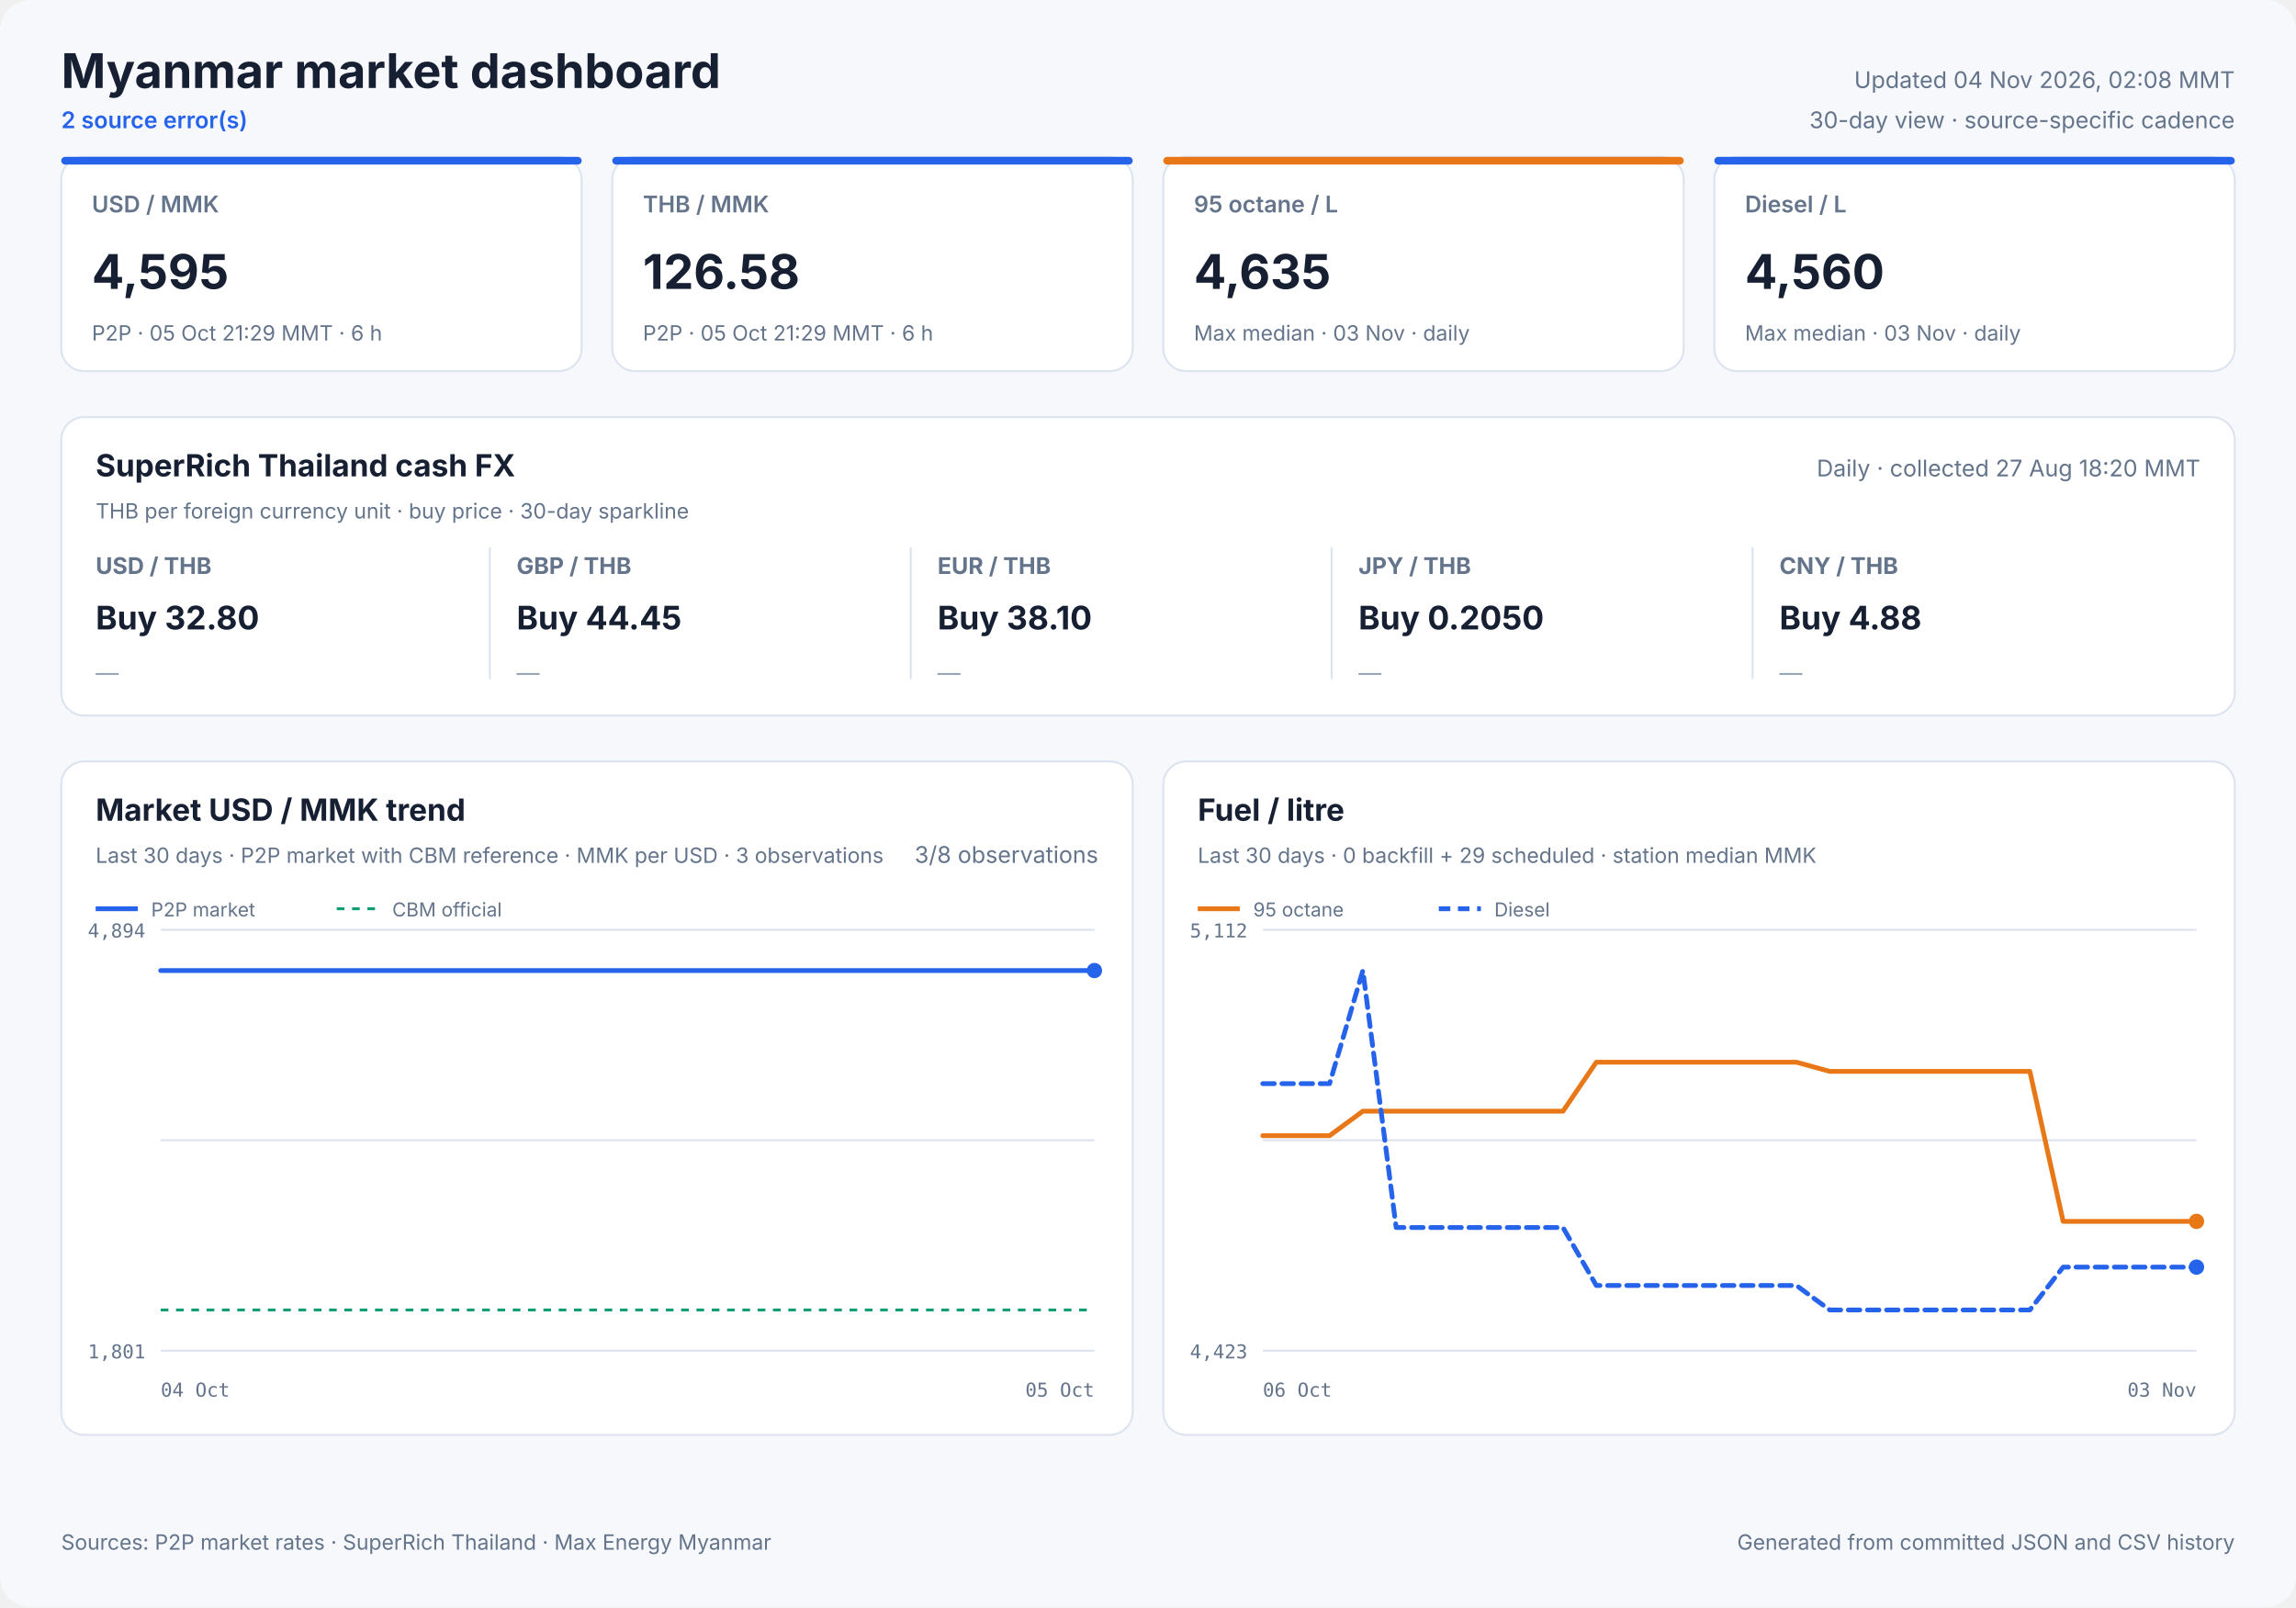
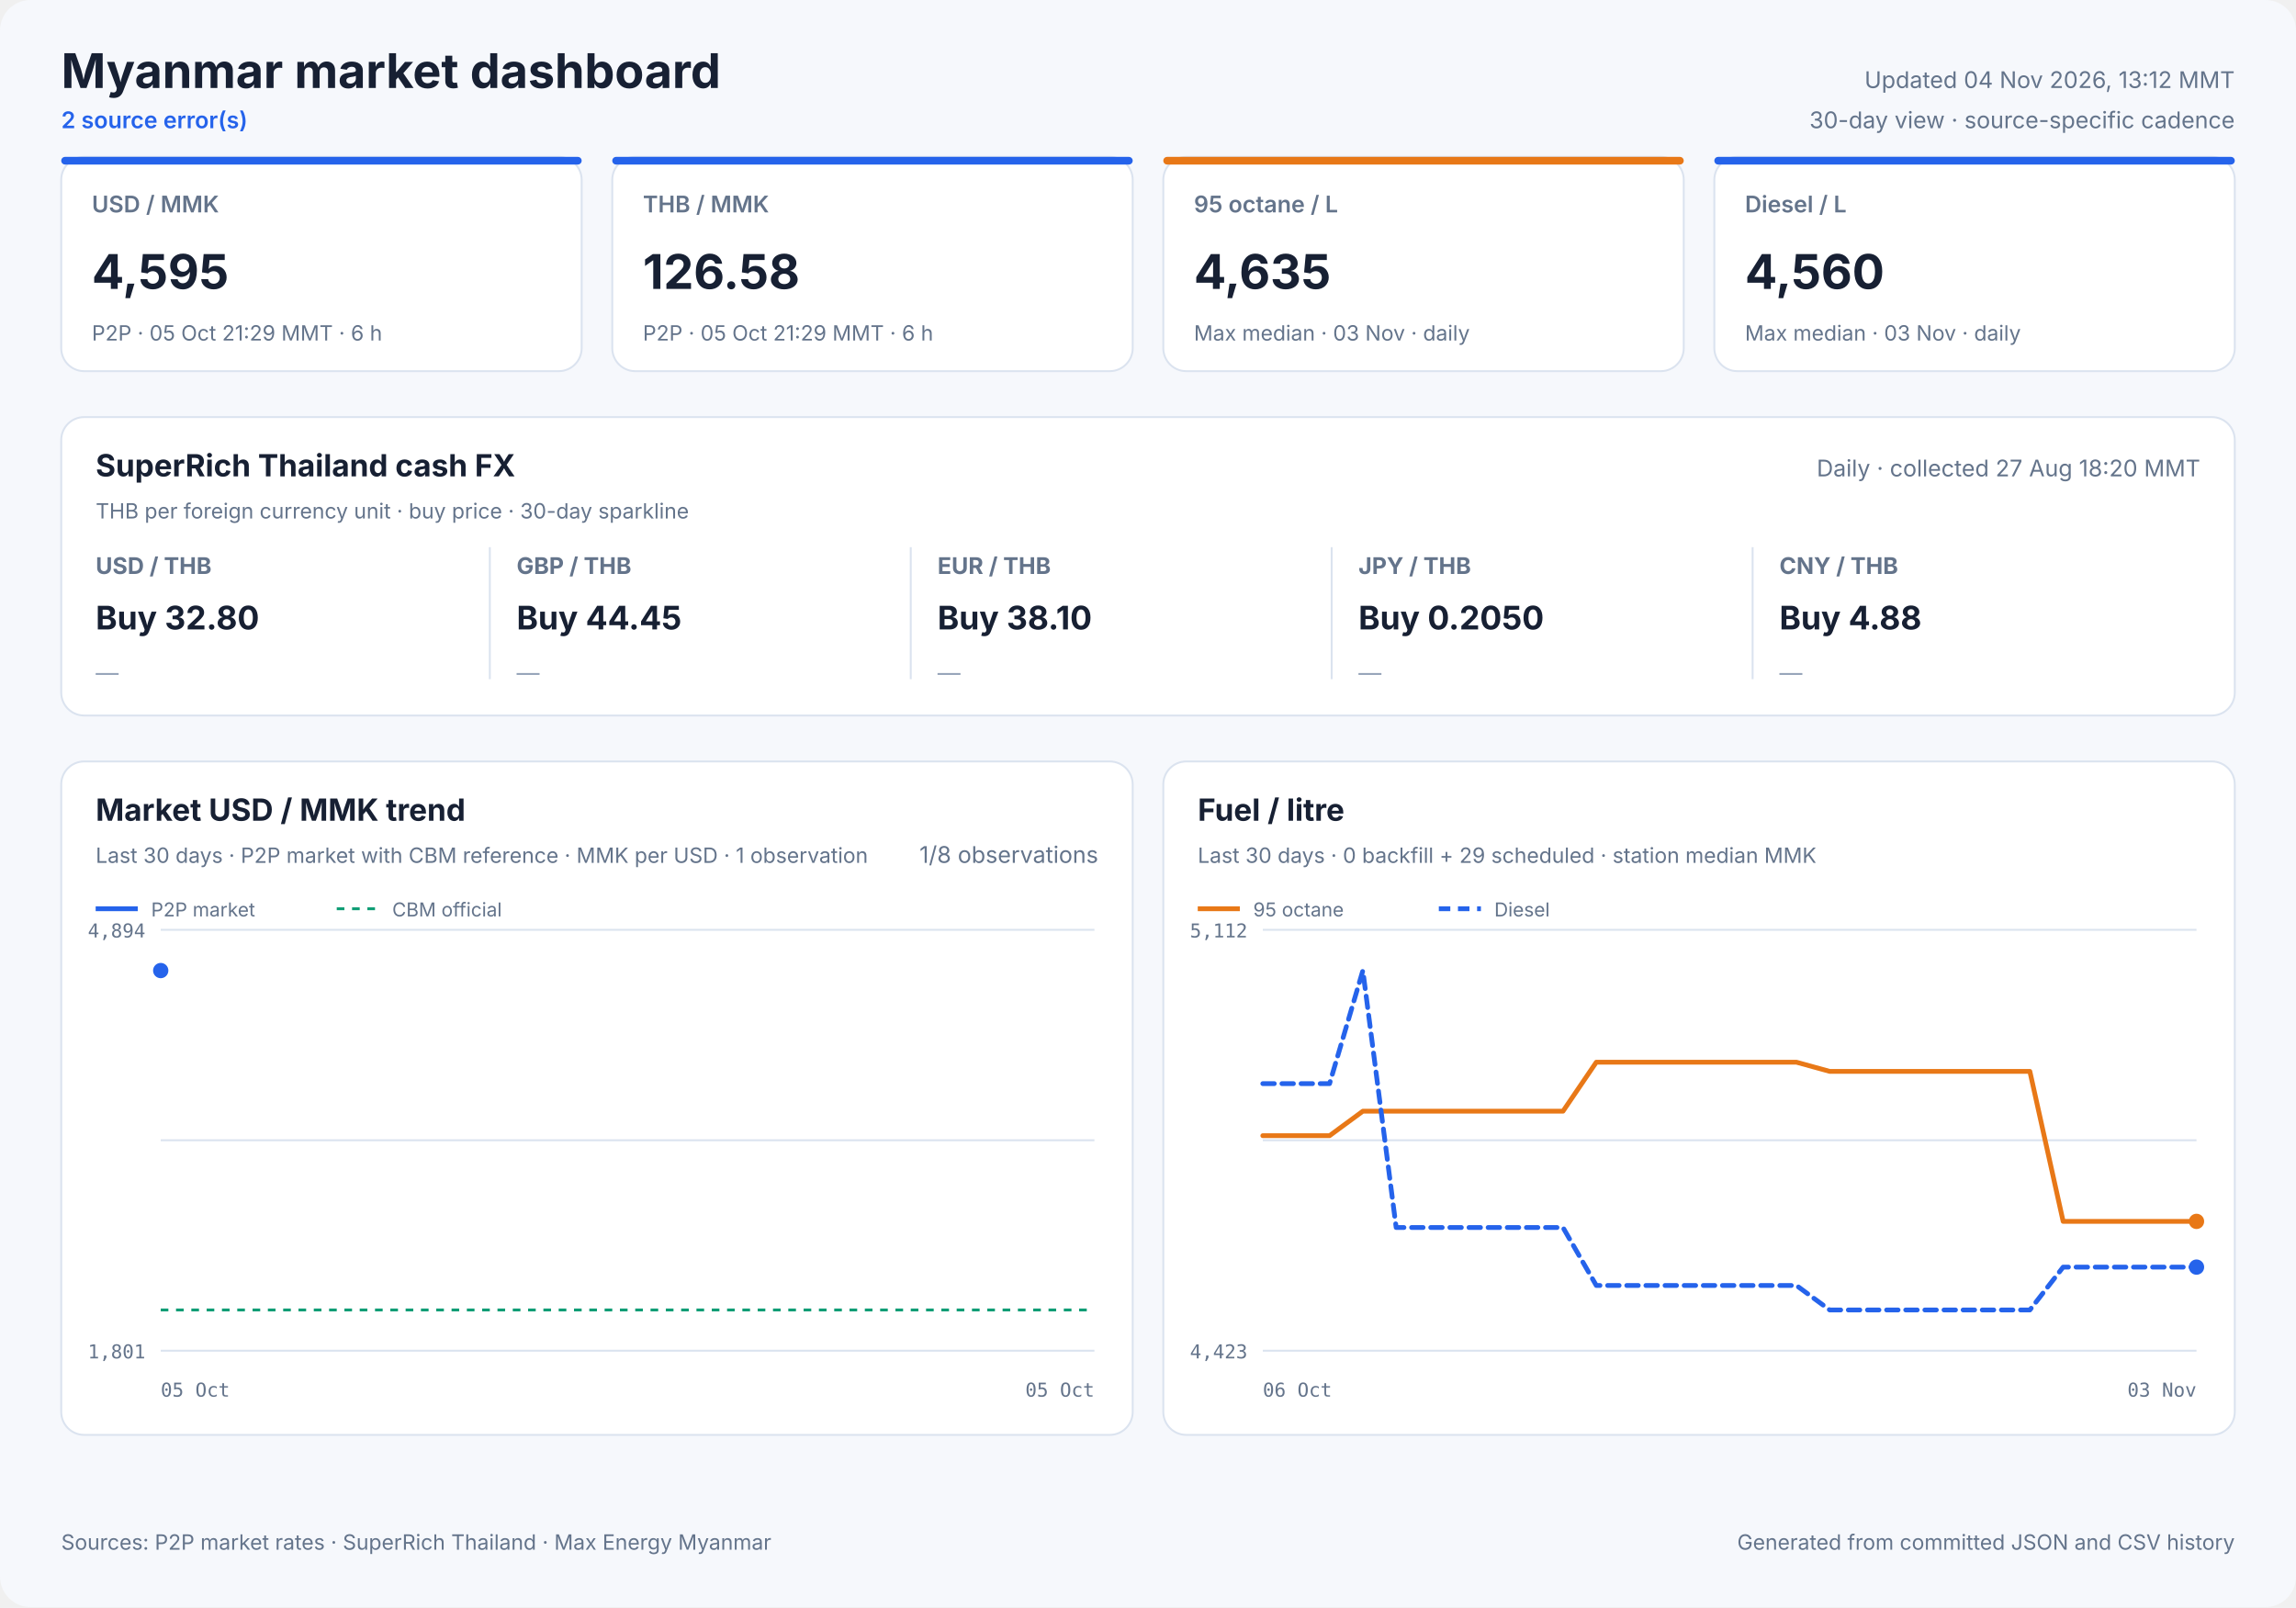
<svg xmlns="http://www.w3.org/2000/svg" width="1200" height="840" viewBox="0 0 1200 840" role="img">
  <style>
            text { font-family: Inter, ui-sans-serif, system-ui, -apple-system, sans-serif; fill: #172033; }
            .panel { fill: #ffffff; stroke: #dbe3ef; stroke-width: 1; }
            .title { font-size: 25px; font-weight: 700; }
            .freshness { font-size: 12px; fill: #64748b; }
            .status { font-size: 12px; fill: #2563eb; font-weight: 600; }
            .card-label { font-size: 12px; fill: #64748b; font-weight: 600; }
            .card-value { font-size: 25px; font-weight: 700; }
            .card-note { font-size: 11px; fill: #64748b; }
            .cash-pair { font-size: 12px; fill: #64748b; font-weight: 650; }
            .cash-value { font-size: 17px; font-weight: 700; }
            .cash-note { font-size: 11px; fill: #64748b; }
            .sparkline { stroke: #2563eb; stroke-width: 1.7; stroke-linecap: round; stroke-linejoin: round; }
            .sparkline-dot { fill: #2563eb; }
            .sparkline-baseline { stroke: #dbe3ef; stroke-width: 1; }
            .cash-sparkline-empty { font-size: 12px; fill: #94a3b8; }
            .panel-title { font-size: 16px; font-weight: 700; }
            .panel-subtitle { font-size: 11px; fill: #64748b; }
            .empty-title { font-size: 16px; font-weight: 650; fill: #64748b; }
            .empty-note { font-size: 12px; fill: #94a3b8; }
            .axis { font-size: 10px; fill: #64748b; font-family: ui-monospace, SFMono-Regular, monospace; }
            .legend { font-size: 10px; fill: #64748b; }
            .grid { stroke: #dbe3ef; stroke-width: 1; }
            .footer { font-size: 11px; fill: #64748b; }
        </style>
  <rect width="1200" height="840" rx="16" fill="#f6f8fc" />
  <text x="32" y="46" class="title" text-anchor="start">Myanmar market dashboard</text>
  <text x="32" y="67" class="status" text-anchor="start">2 source error(s)</text>
-   <text x="1168" y="46" class="freshness" text-anchor="end">Updated 04 Nov 2026, 02:08 MMT</text>
+   <text x="1168" y="46" class="freshness" text-anchor="end">Updated 04 Nov 2026, 13:12 MMT</text>
  <text x="1168" y="67" class="freshness" text-anchor="end">30-day view · source-specific cadence</text>
  <rect x="32" y="82" width="272" height="112" rx="12" class="panel" />
  <rect x="32" y="82" width="272" height="4" rx="2" fill="#2563eb" />
  <text x="48" y="111" class="card-label" text-anchor="start">USD / MMK</text>
  <text x="48" y="151" class="card-value" text-anchor="start">4,595</text>
  <text x="48" y="178" class="card-note" text-anchor="start">P2P · 05 Oct 21:29 MMT · 6 h</text>
  <rect x="320" y="82" width="272" height="112" rx="12" class="panel" />
  <rect x="320" y="82" width="272" height="4" rx="2" fill="#2563eb" />
  <text x="336" y="111" class="card-label" text-anchor="start">THB / MMK</text>
  <text x="336" y="151" class="card-value" text-anchor="start">126.58</text>
  <text x="336" y="178" class="card-note" text-anchor="start">P2P · 05 Oct 21:29 MMT · 6 h</text>
  <rect x="608" y="82" width="272" height="112" rx="12" class="panel" />
  <rect x="608" y="82" width="272" height="4" rx="2" fill="#e87817" />
  <text x="624" y="111" class="card-label" text-anchor="start">95 octane / L</text>
  <text x="624" y="151" class="card-value" text-anchor="start">4,635</text>
  <text x="624" y="178" class="card-note" text-anchor="start">Max median · 03 Nov · daily</text>
  <rect x="896" y="82" width="272" height="112" rx="12" class="panel" />
  <rect x="896" y="82" width="272" height="4" rx="2" fill="#2563eb" />
  <text x="912" y="111" class="card-label" text-anchor="start">Diesel / L</text>
  <text x="912" y="151" class="card-value" text-anchor="start">4,560</text>
  <text x="912" y="178" class="card-note" text-anchor="start">Max median · 03 Nov · daily</text>
  <rect x="32" y="218" width="1136" height="156" rx="12" class="panel" />
  <text x="50" y="249" class="panel-title" text-anchor="start">SuperRich Thailand cash FX</text>
  <text x="50" y="271" class="panel-subtitle" text-anchor="start">THB per foreign currency unit · buy price · 30-day sparkline</text>
  <text x="1150" y="249" class="freshness" text-anchor="end">Daily · collected 27 Aug 18:20 MMT</text>
  <text x="50" y="300" class="cash-pair" text-anchor="start">USD / THB</text>
  <text x="50" y="329" class="cash-value" text-anchor="start">Buy 32.80</text>
  <text x="50" y="356.0" class="cash-sparkline-empty" text-anchor="start">—</text>
  <line x1="256" y1="286" x2="256" y2="355" class="grid" />
  <text x="270" y="300" class="cash-pair" text-anchor="start">GBP / THB</text>
  <text x="270" y="329" class="cash-value" text-anchor="start">Buy 44.45</text>
  <text x="270" y="356.0" class="cash-sparkline-empty" text-anchor="start">—</text>
  <line x1="476" y1="286" x2="476" y2="355" class="grid" />
  <text x="490" y="300" class="cash-pair" text-anchor="start">EUR / THB</text>
  <text x="490" y="329" class="cash-value" text-anchor="start">Buy 38.10</text>
  <text x="490" y="356.0" class="cash-sparkline-empty" text-anchor="start">—</text>
  <line x1="696" y1="286" x2="696" y2="355" class="grid" />
  <text x="710" y="300" class="cash-pair" text-anchor="start">JPY / THB</text>
  <text x="710" y="329" class="cash-value" text-anchor="start">Buy 0.2050</text>
  <text x="710" y="356.0" class="cash-sparkline-empty" text-anchor="start">—</text>
  <line x1="916" y1="286" x2="916" y2="355" class="grid" />
  <text x="930" y="300" class="cash-pair" text-anchor="start">CNY / THB</text>
  <text x="930" y="329" class="cash-value" text-anchor="start">Buy 4.88</text>
  <text x="930" y="356.0" class="cash-sparkline-empty" text-anchor="start">—</text>
  <rect x="32" y="398" width="560" height="352" rx="12" class="panel" />
  <text x="50" y="429" class="panel-title" text-anchor="start">Market USD / MMK trend</text>
-   <text x="50" y="451" class="panel-subtitle" text-anchor="start">Last 30 days · P2P market with CBM reference · MMK per USD · 3 observations</text>
-   <text x="574" y="451" class="freshness" text-anchor="end">3/8 observations</text>
+   <text x="50" y="451" class="panel-subtitle" text-anchor="start">Last 30 days · P2P market with CBM reference · MMK per USD · 1 observation</text>
+   <text x="574" y="451" class="freshness" text-anchor="end">1/8 observations</text>
  <line x1="84" y1="486.0" x2="572" y2="486.0" class="grid" />
  <line x1="84" y1="596.0" x2="572" y2="596.0" class="grid" />
  <line x1="84" y1="706.0" x2="572" y2="706.0" class="grid" />
  <text x="76" y="490" class="axis" text-anchor="end">4,894</text>
  <text x="76" y="710" class="axis" text-anchor="end">1,801</text>
-   <text x="84" y="730" class="axis" text-anchor="start">04 Oct</text>
+   <text x="84" y="730" class="axis" text-anchor="start">05 Oct</text>
  <text x="572" y="730" class="axis" text-anchor="end">05 Oct</text>
  <line x1="84" y1="684.7" x2="572" y2="684.7" stroke="#0f9d75" stroke-width="1.5" stroke-dasharray="4 4" />
-   <polyline points="84.0,507.3 316.6,507.3 572.0,507.3" fill="none" stroke="#2563eb" stroke-width="2.5" stroke-linecap="round" stroke-linejoin="round" />
-   <circle cx="572.0" cy="507.3" r="4" fill="#2563eb" />
+   <polyline points="84.0,507.3" fill="none" stroke="#2563eb" stroke-width="2.5" stroke-linecap="round" stroke-linejoin="round" />
+   <circle cx="84.0" cy="507.3" r="4" fill="#2563eb" />
  <line x1="50" y1="475" x2="72" y2="475" stroke="#2563eb" stroke-width="2.5" />
  <text x="79" y="479" class="legend" text-anchor="start">P2P market</text>
  <line x1="176" y1="475" x2="198" y2="475" stroke="#0f9d75" stroke-width="1.5" stroke-dasharray="4 4" />
  <text x="205" y="479" class="legend" text-anchor="start">CBM official</text>
  <rect x="608" y="398" width="560" height="352" rx="12" class="panel" />
  <text x="626" y="429" class="panel-title" text-anchor="start">Fuel / litre</text>
  <text x="626" y="451" class="panel-subtitle" text-anchor="start">Last 30 days · 0 backfill + 29 scheduled · station median MMK</text>
  <line x1="660" y1="486.0" x2="1148" y2="486.0" class="grid" />
  <line x1="660" y1="596.0" x2="1148" y2="596.0" class="grid" />
  <line x1="660" y1="706.0" x2="1148" y2="706.0" class="grid" />
  <text x="652" y="490" class="axis" text-anchor="end">5,112</text>
  <text x="652" y="710" class="axis" text-anchor="end">4,423</text>
  <text x="660" y="730" class="axis" text-anchor="start">06 Oct</text>
  <text x="1148" y="730" class="axis" text-anchor="end">03 Nov</text>
  <polyline points="660.0,593.6 677.4,593.6 694.9,593.6 712.3,580.8 729.7,580.8 747.1,580.8 764.6,580.8 782.0,580.8 799.4,580.8 816.9,580.8 834.3,555.2 851.7,555.2 869.1,555.2 886.6,555.2 904.0,555.2 921.4,555.2 938.9,555.2 956.3,560.0 973.7,560.0 991.1,560.0 1008.6,560.0 1026.0,560.0 1043.4,560.0 1060.9,560.0 1078.3,638.4 1095.7,638.4 1113.1,638.4 1130.6,638.4 1148.0,638.4" fill="none" stroke="#e87817" stroke-width="2.5" stroke-linecap="round" stroke-linejoin="round" />
  <circle cx="1148.0" cy="638.4" r="4" fill="#e87817" />
  <line x1="626" y1="475" x2="648" y2="475" stroke="#e87817" stroke-width="2.5" />
  <text x="655" y="479" class="legend" text-anchor="start">95 octane</text>
  <polyline points="660.0,566.4 677.4,566.4 694.9,566.4 712.3,507.3 729.7,641.6 747.1,641.6 764.6,641.6 782.0,641.6 799.4,641.6 816.9,641.6 834.3,671.9 851.7,671.9 869.1,671.9 886.6,671.9 904.0,671.9 921.4,671.9 938.9,671.9 956.3,684.7 973.7,684.7 991.1,684.7 1008.6,684.7 1026.0,684.7 1043.4,684.7 1060.9,684.7 1078.3,662.3 1095.7,662.3 1113.1,662.3 1130.6,662.3 1148.0,662.3" fill="none" stroke="#2563eb" stroke-width="2.5" stroke-linecap="round" stroke-linejoin="round" stroke-dasharray="6 4" />
  <circle cx="1148.0" cy="662.3" r="4" fill="#2563eb" />
  <line x1="752" y1="475" x2="774" y2="475" stroke="#2563eb" stroke-width="2.5" stroke-dasharray="6 4" />
  <text x="781" y="479" class="legend" text-anchor="start">Diesel</text>
  <text x="32" y="810" class="footer" text-anchor="start">Sources: P2P market rates · SuperRich Thailand · Max Energy Myanmar</text>
  <text x="1168" y="810" class="footer" text-anchor="end">Generated from committed JSON and CSV history</text>
</svg>
